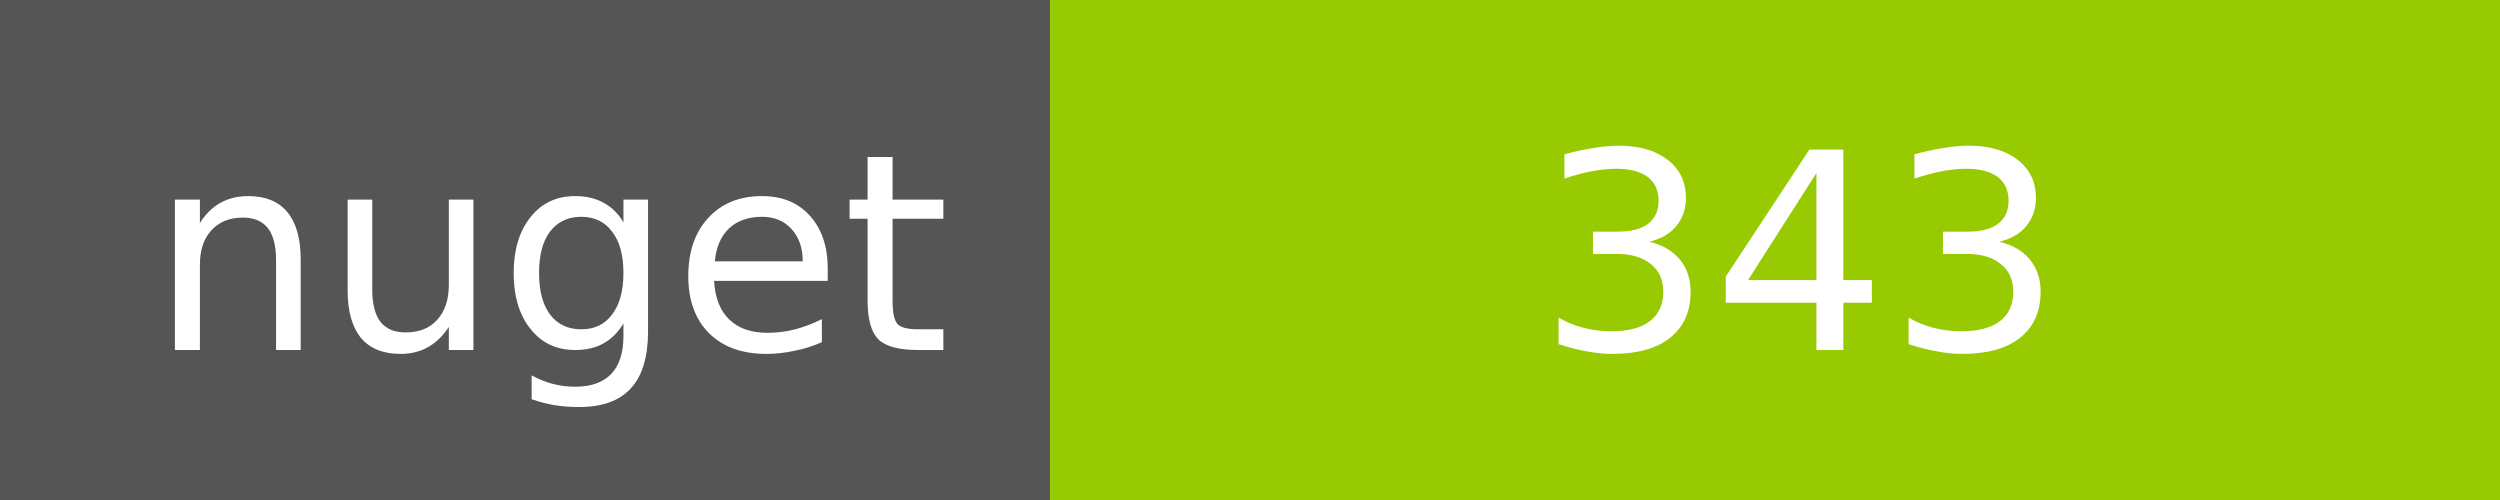
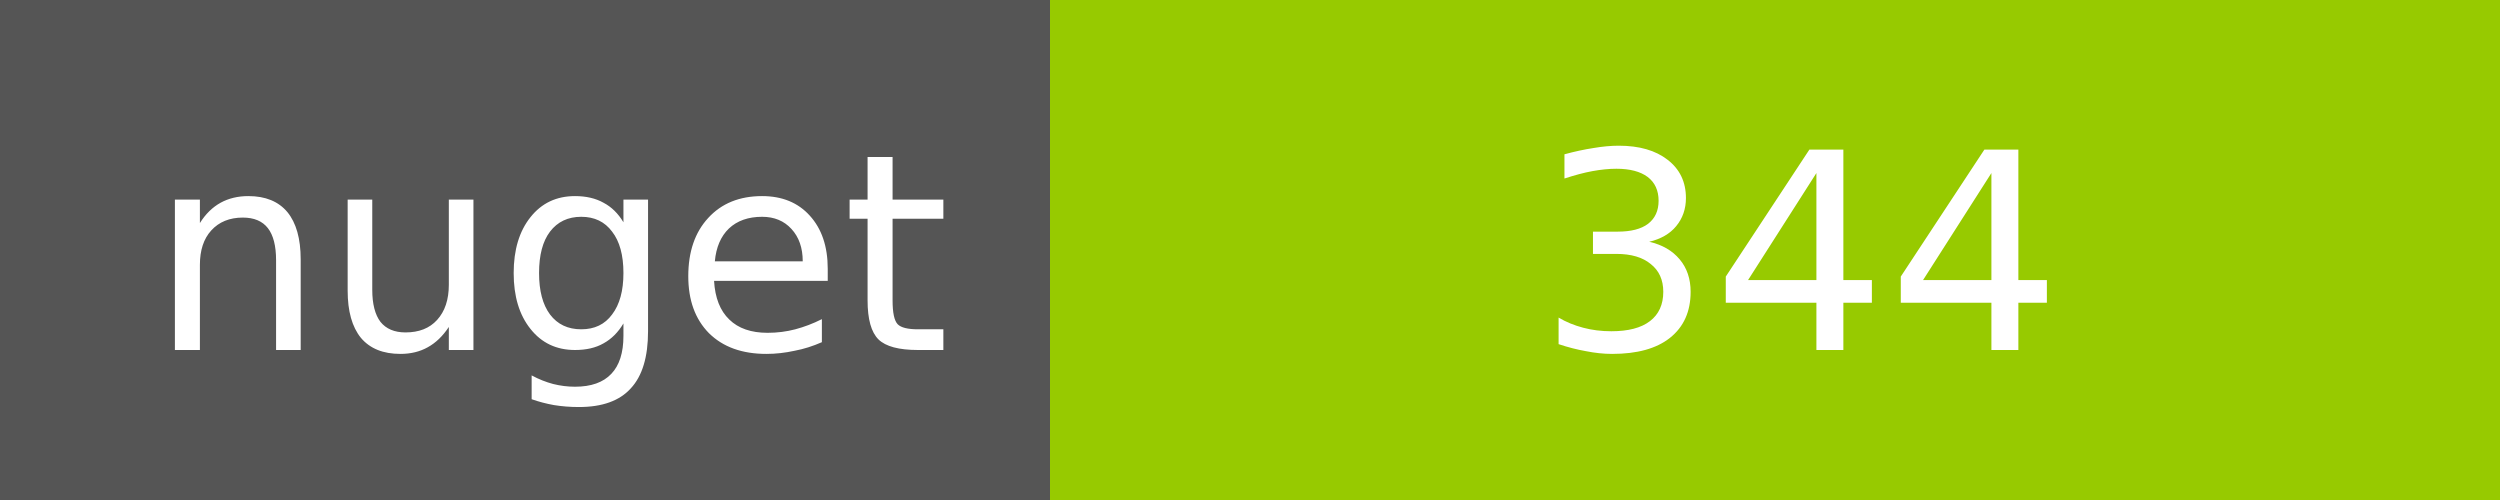
<svg xmlns="http://www.w3.org/2000/svg" width="100" height="20">
  <g shape-rendering="crispEdges">
    <path fill="#555" d="M0 0h42v20H0z" />
    <path fill="#97CA00" d="M42 0h58v20H42z" />
  </g>
  <g fill="#fff" text-anchor="middle" font-family="DejaVu Sans,Verdana,Geneva,sans-serif" font-size="11">
    <text x="22" y="14">nuget</text>
-     <text x="72" y="14">343</text>
+     <text x="72" y="14">344</text>
  </g>
</svg>
